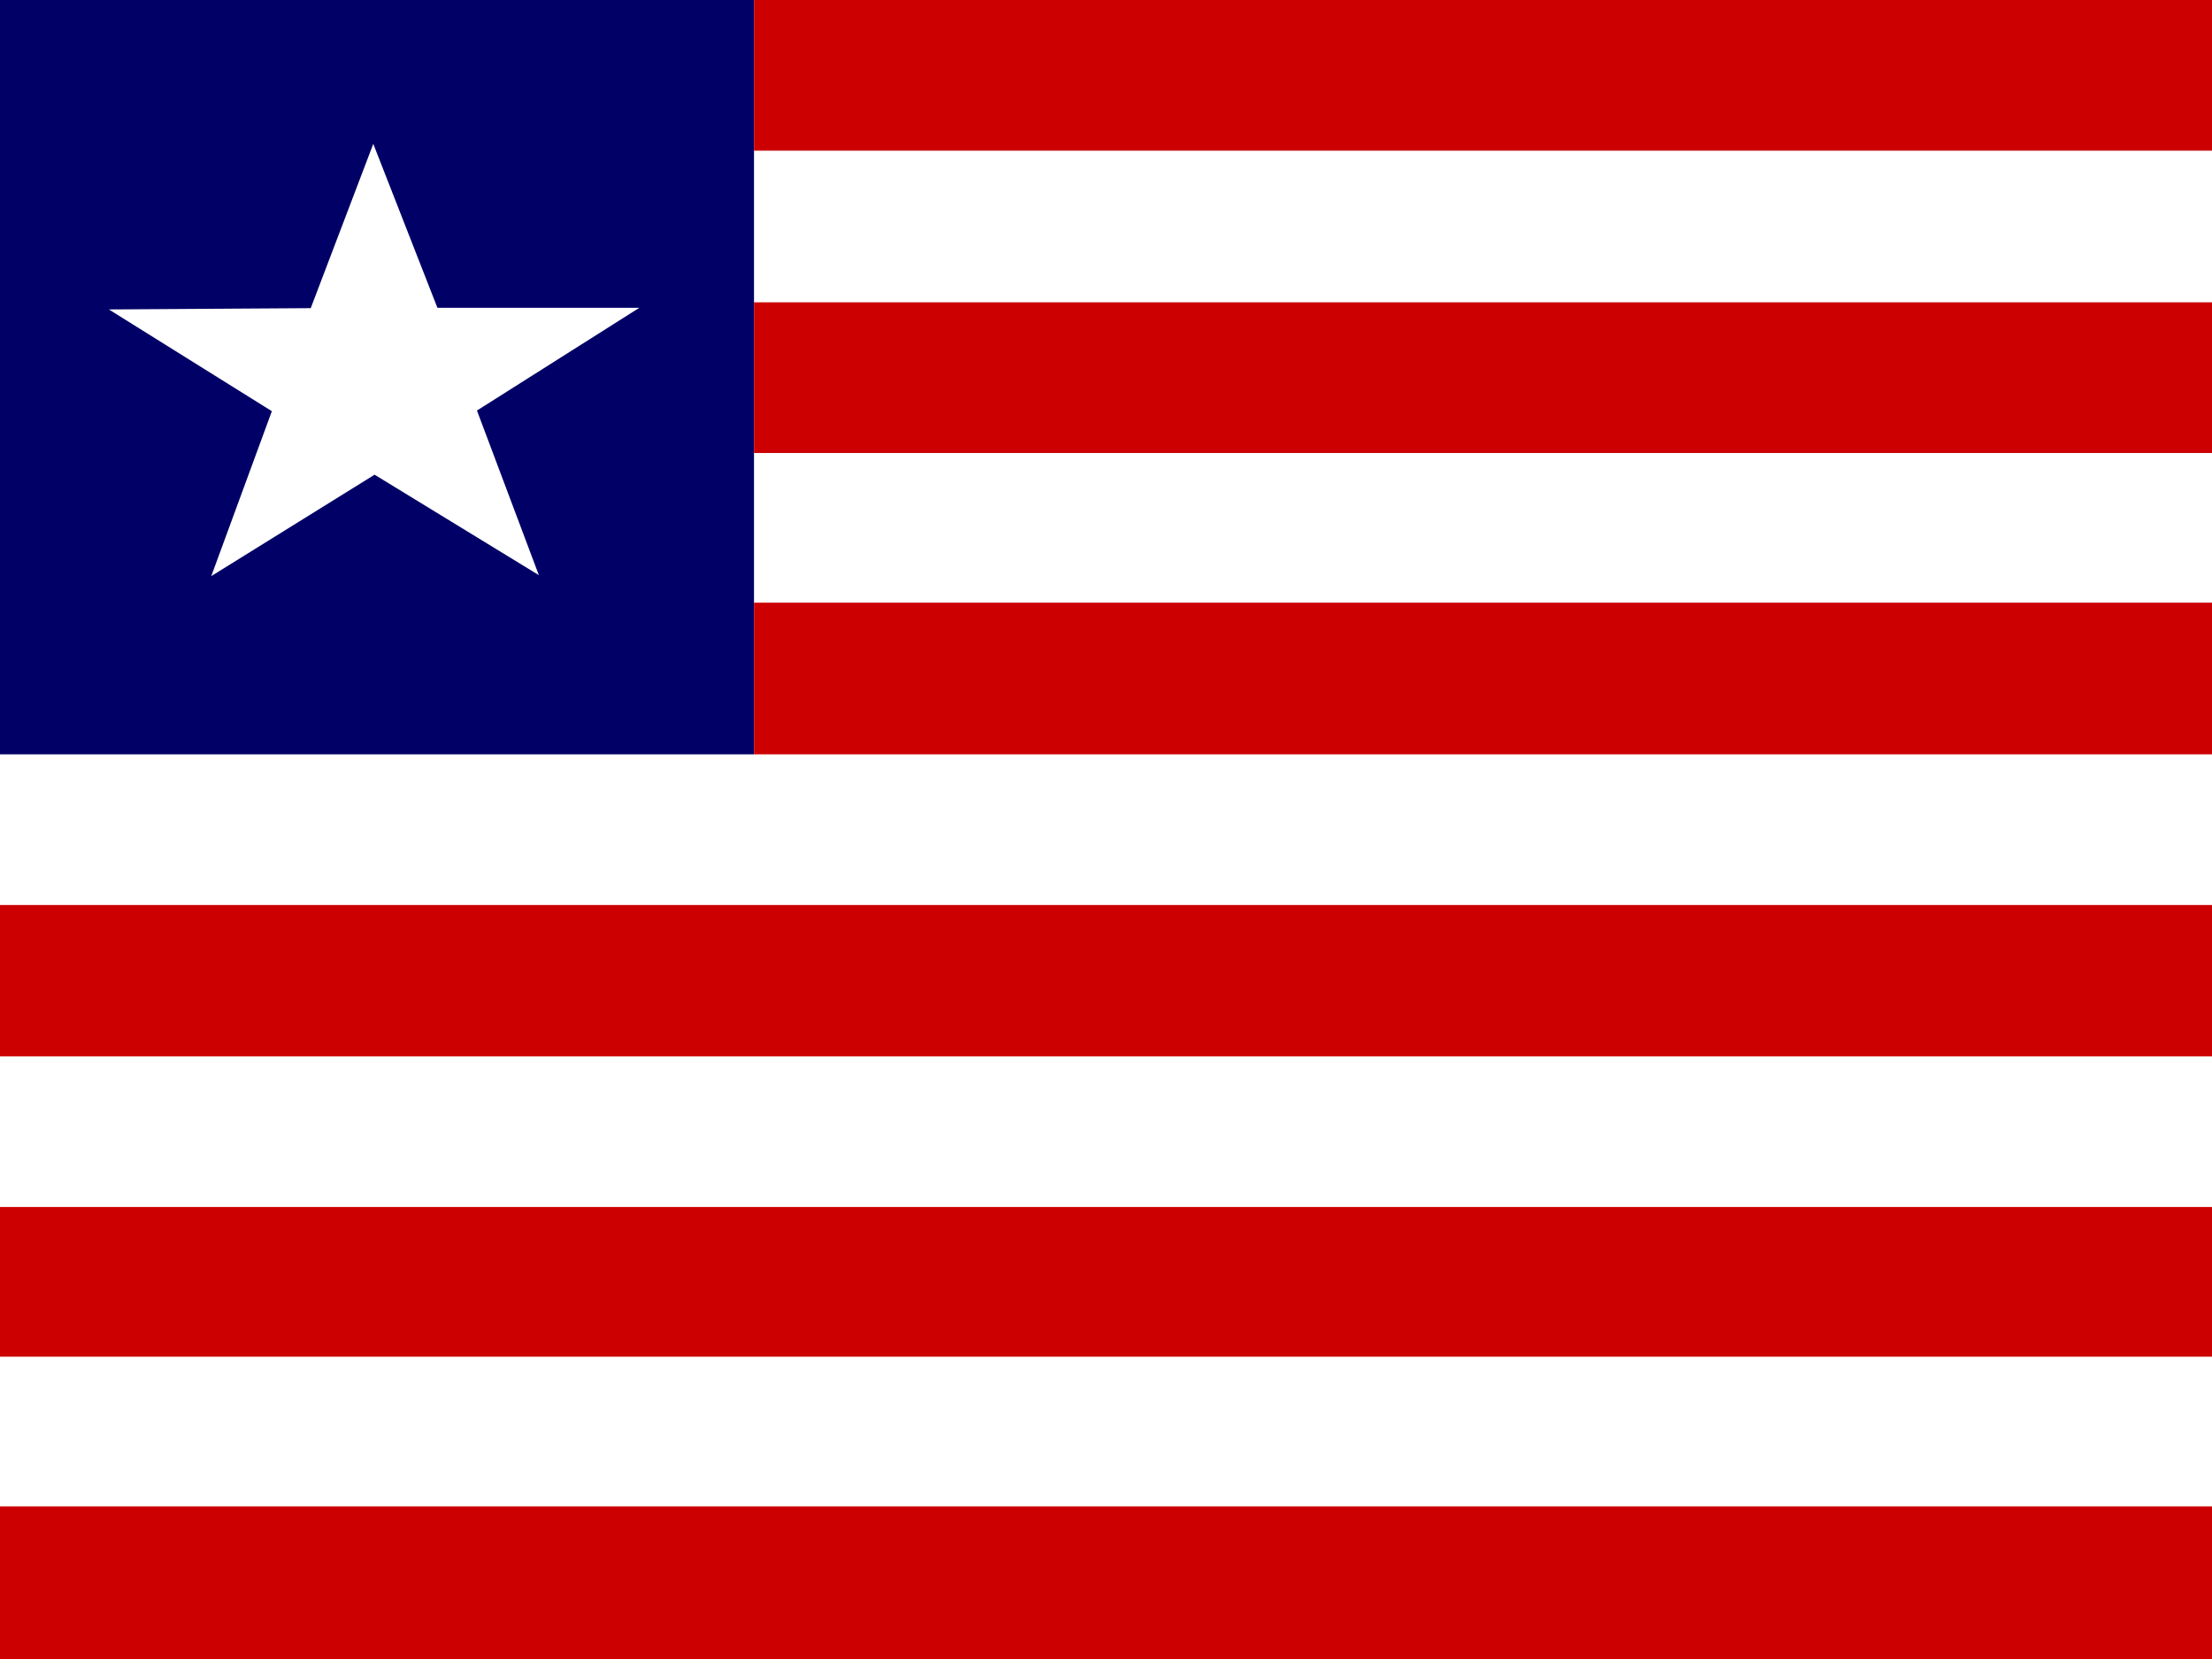
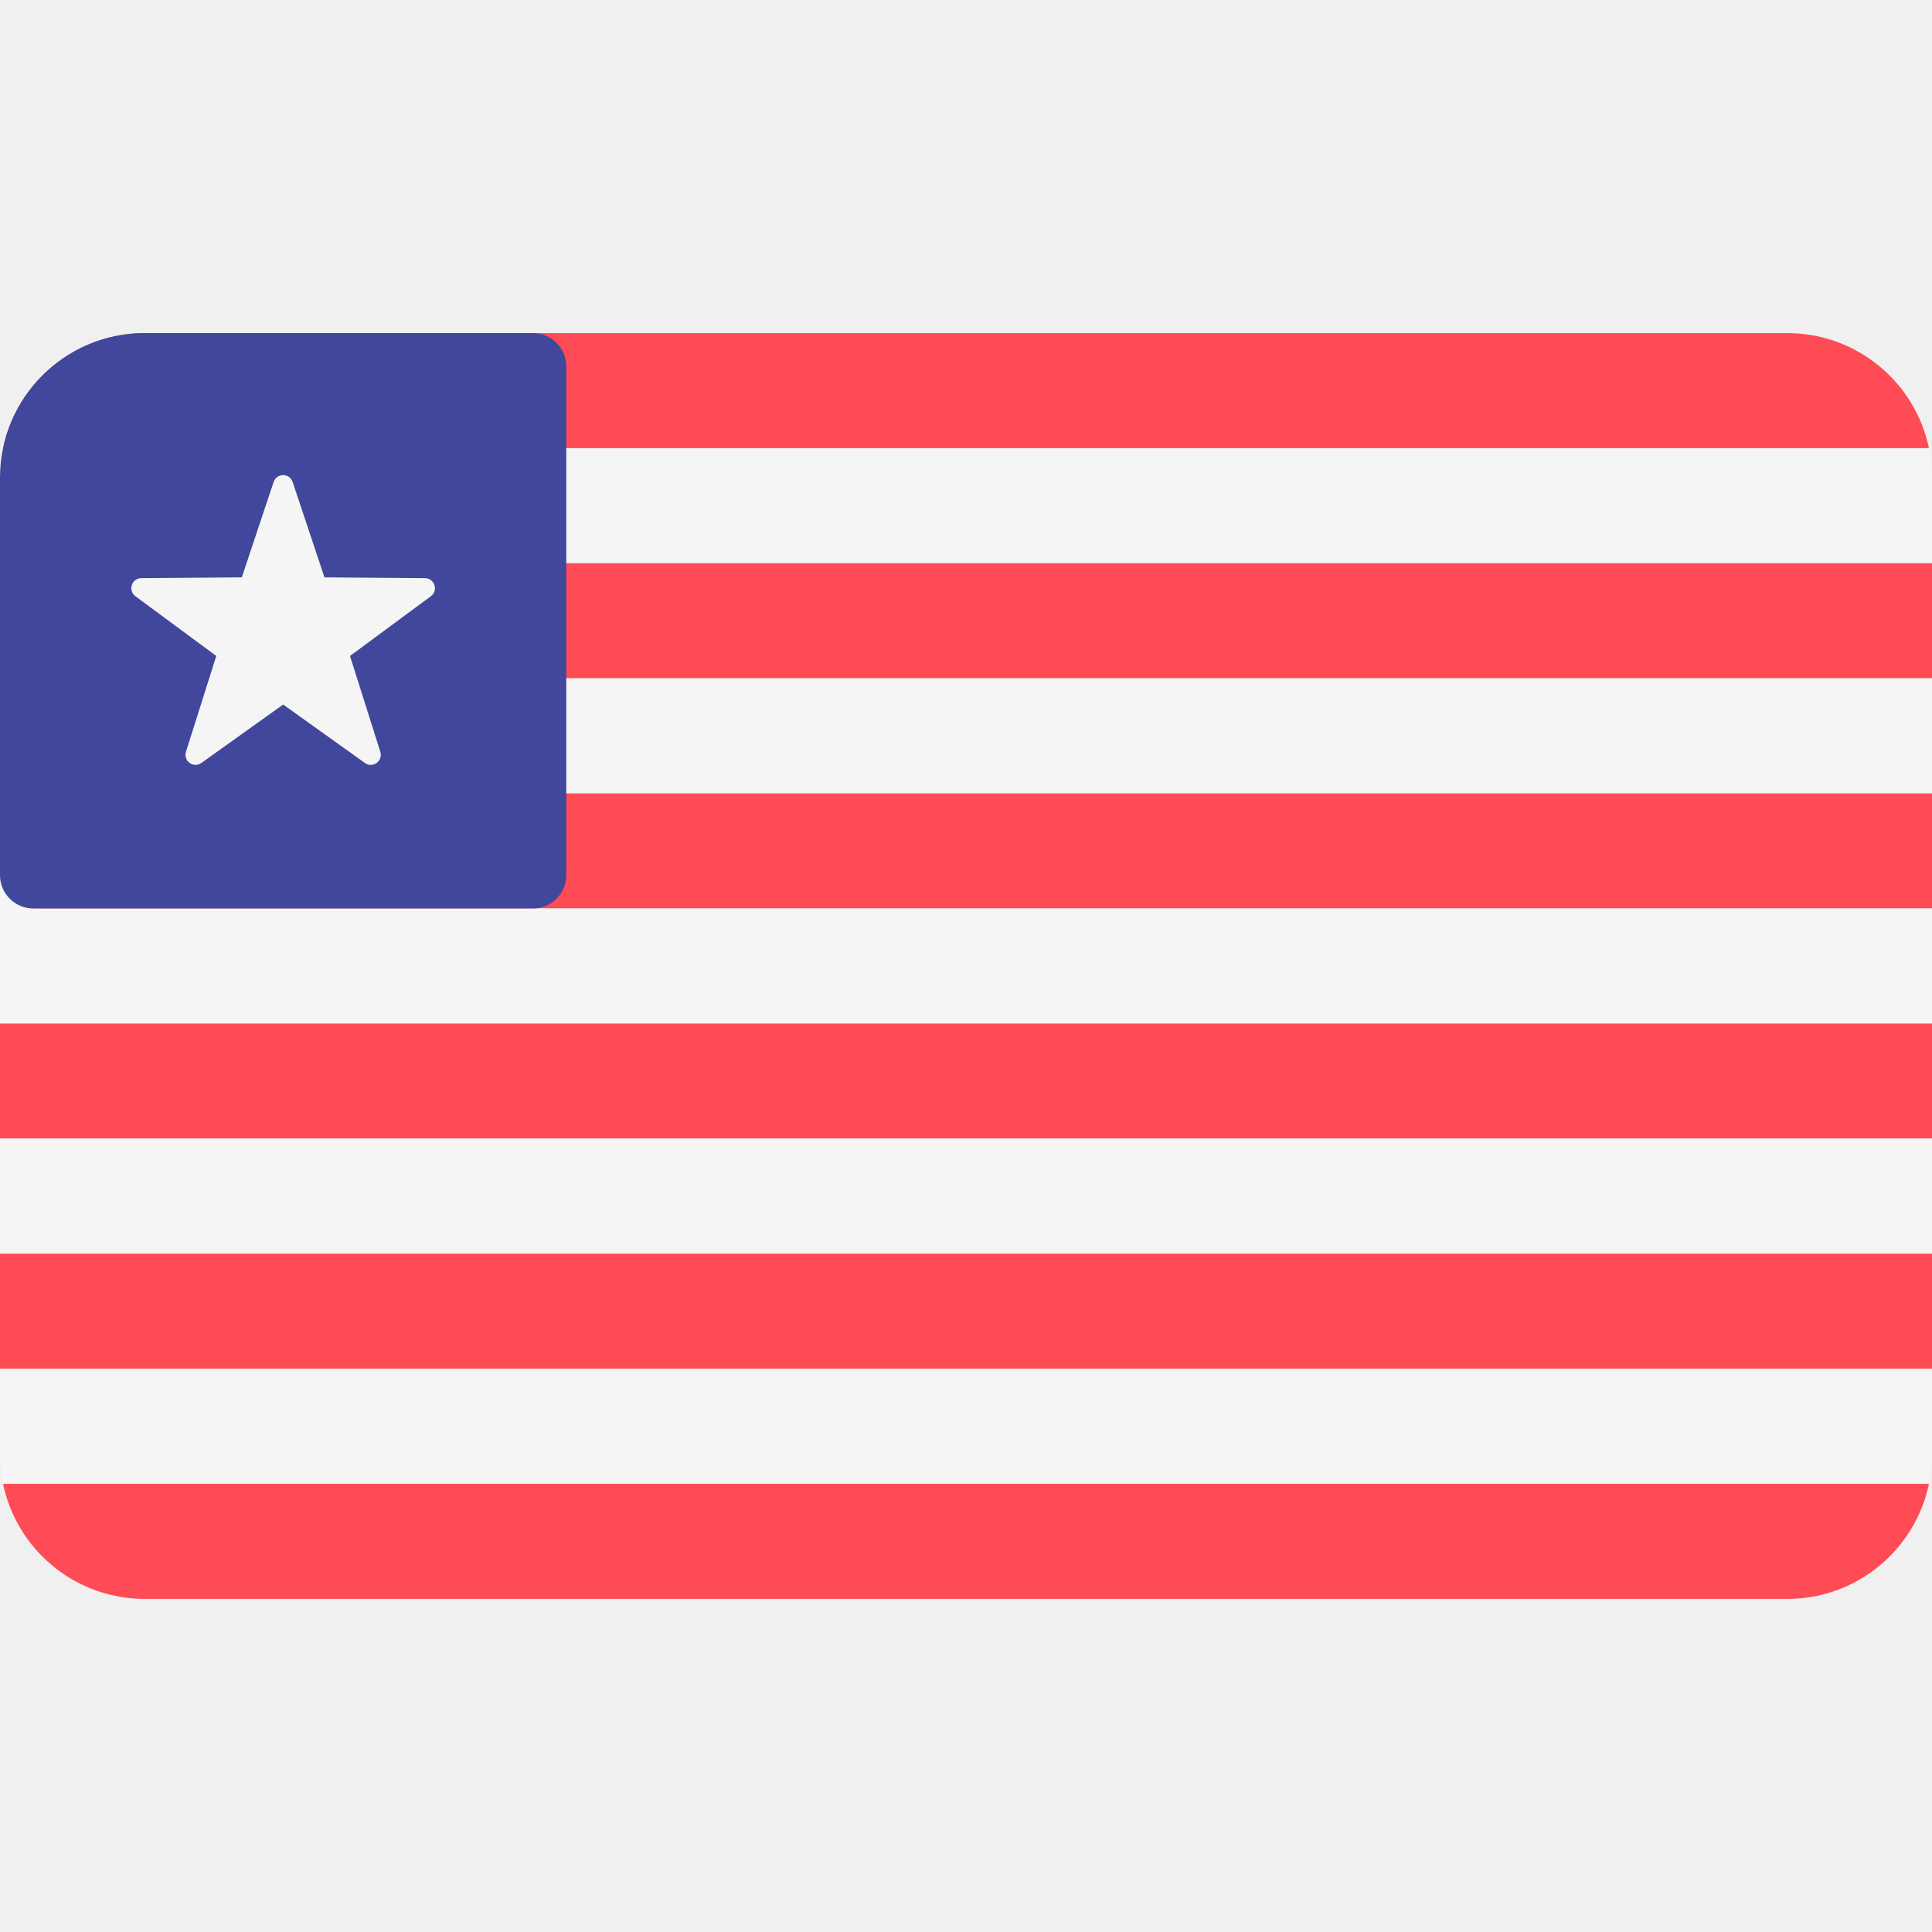
- <svg xmlns="http://www.w3.org/2000/svg" id="flag-icon-css-lr" viewBox="0 0 640 480">
-   <defs>
-     <clipPath id="a">
-       <path fill-opacity=".7" d="M0 0h682.7v512H0z" />
-     </clipPath>
-   </defs>
-   <g fill-rule="evenodd" clip-path="url(#a)" transform="scale(.9375)">
-     <path fill="#fff" d="M0 0h767.9v512H0z" />
-     <path fill="#006" d="M0 0h232.7v232.8H0z" />
-     <path fill="#c00" d="M0 464.9h767.9V512H0z" />
-     <path fill="#c00" d="M0 465.4h767.9V512H0zm0-92.9h767.9v46.2H0zm0-93.2h766V326H0zM232.7 0h535.1v46.5H232.7zm0 186h535.1v46.8H232.7zm0-92.7h535.1v46.5H232.7z" />
-     <path fill="#fff" d="M166.3 177.5l-50.7-31-50.4 31.3 18.7-50.9-50.3-31.4 62.3-.4 19.3-50.7L135 95h62.3l-50.1 31.7 19.1 50.8z" />
-   </g>
+ <svg xmlns="http://www.w3.org/2000/svg" version="1.1" id="Layer_1" x="0px" y="0px" viewBox="0 0 512 512" style="enable-background:new 0 0 512 512;" xml:space="preserve">
+   <path style="fill:#FF4B55;" d="M473.655,88.277H38.345c-18.486,0-33.914,13.084-37.537,30.495h510.386  C507.57,101.36,492.141,88.277,473.655,88.277z" />
+   <path style="fill:#F5F5F5;" d="M0.808,118.772C0.28,121.306,0,123.931,0,126.622v22.645h512v-22.645c0-2.69-0.28-5.315-0.808-7.85  H0.808z" />
+   <rect y="149.26" style="fill:#FF4B55;" width="512" height="30.495" />
+   <rect y="179.76" style="fill:#F5F5F5;" width="512" height="30.495" />
+   <polygon style="fill:#FF4B55;" points="0,229.518 8.826,229.518 8.828,240.754 512,240.754 512,210.258 0,210.258 " />
+   <polygon style="fill:#F5F5F5;" points="8.826,229.518 0,229.518 0,231.926 0,271.247 512,271.247 512,240.754 8.828,240.754 " />
+   <rect y="271.25" style="fill:#FF4B55;" width="512" height="30.495" />
+   <rect y="301.74" style="fill:#F5F5F5;" width="512" height="30.495" />
+   <rect y="332.24" style="fill:#FF4B55;" width="512" height="30.495" />
+   <path style="fill:#F5F5F5;" d="M0,385.38c0,2.69,0.28,5.315,0.807,7.849h510.386c0.527-2.535,0.807-5.159,0.807-7.849v-22.646H0  V385.38z" />
+   <path style="fill:#FF4B55;" d="M38.337,423.724h435.327c18.483-0.003,33.908-13.086,37.529-30.495H0.807  C4.429,410.638,19.853,423.721,38.337,423.724z" />
+   <path style="fill:#41479B;" d="M8.828,240.754h132.414c4.875,0,8.828-3.953,8.828-8.828V97.104c0-4.874-3.95-8.825-8.823-8.828  H38.345C17.167,88.277,0,105.444,0,126.622v105.304C0,236.801,3.953,240.754,8.828,240.754z" />
+   <path style="fill:#F5F5F5;" d="M72.512,127.737l-8.428,25.27l-26.638,0.206c-2.554,0.02-3.614,3.279-1.559,4.797l21.429,15.825  l-8.035,25.398c-0.77,2.435,2.003,4.45,4.081,2.965l21.674-15.489l21.672,15.49c2.078,1.485,4.851-0.53,4.081-2.965l-8.035-25.398  l21.429-15.825c2.055-1.517,0.995-4.778-1.559-4.797l-26.638-0.206l-8.428-25.27C76.748,125.314,73.321,125.314,72.512,127.737z" />
+   <g>
+ </g>
+   <g>
+ </g>
+   <g>
+ </g>
+   <g>
+ </g>
+   <g>
+ </g>
+   <g>
+ </g>
+   <g>
+ </g>
+   <g>
+ </g>
+   <g>
+ </g>
+   <g>
+ </g>
+   <g>
+ </g>
+   <g>
+ </g>
+   <g>
+ </g>
+   <g>
+ </g>
+   <g>
+ </g>
</svg>
